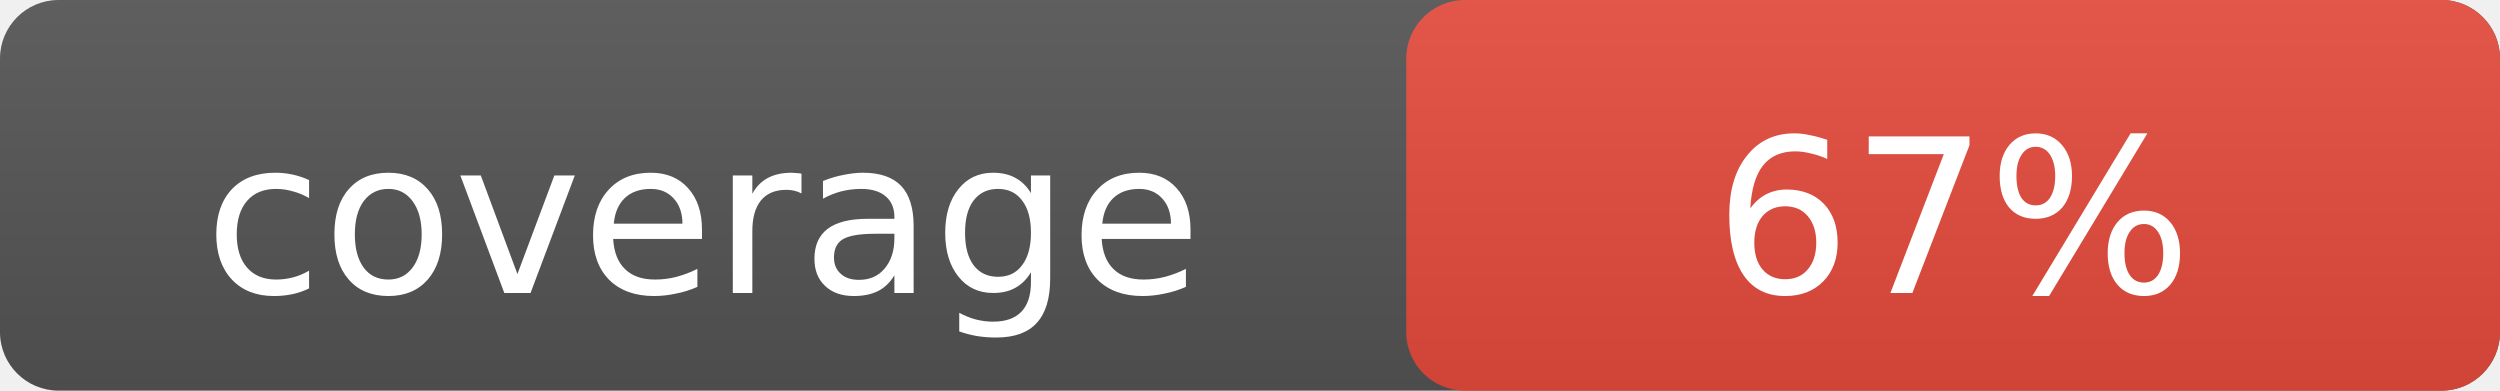
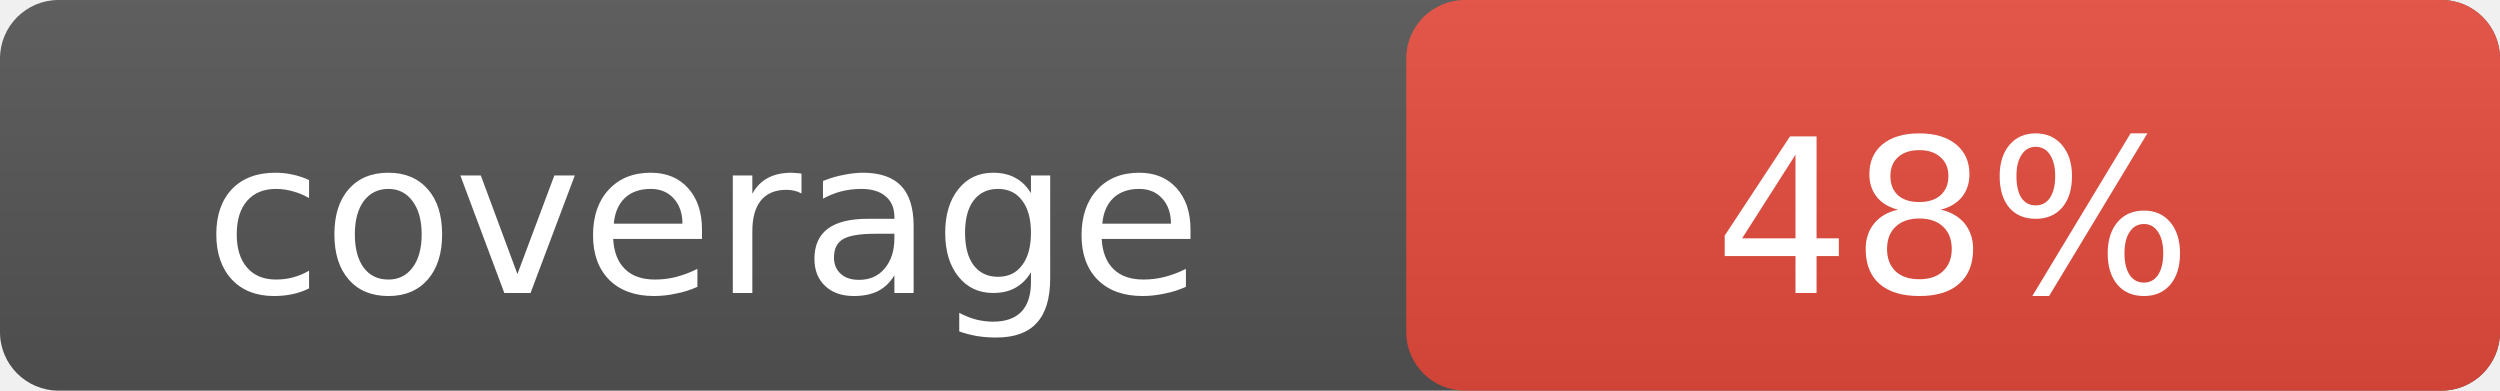
- <svg xmlns="http://www.w3.org/2000/svg" width="128" height="20" role="img" aria-label="coverage: 67%">
+ <svg xmlns="http://www.w3.org/2000/svg" width="128" height="20" role="img" aria-label="coverage: 48%">
  <linearGradient id="s" x2="0" y2="100%">
    <stop offset="0" stop-color="#bbb" stop-opacity=".1" />
    <stop offset="1" stop-opacity=".1" />
  </linearGradient>
  <rect rx="3" width="128" height="20" fill="#555" />
  <rect rx="3" x="72" width="56" height="20" fill="#e74c3c" />
  <rect rx="3" width="128" height="20" fill="url(#s)" />
  <g fill="#fff" text-anchor="middle" font-family="Verdana,Geneva,DejaVu Sans,sans-serif" font-size="11">
    <text x="36" y="15">coverage</text>
-     <text x="100" y="15">67%</text>
+     <text x="100" y="15">48%</text>
  </g>
</svg>
